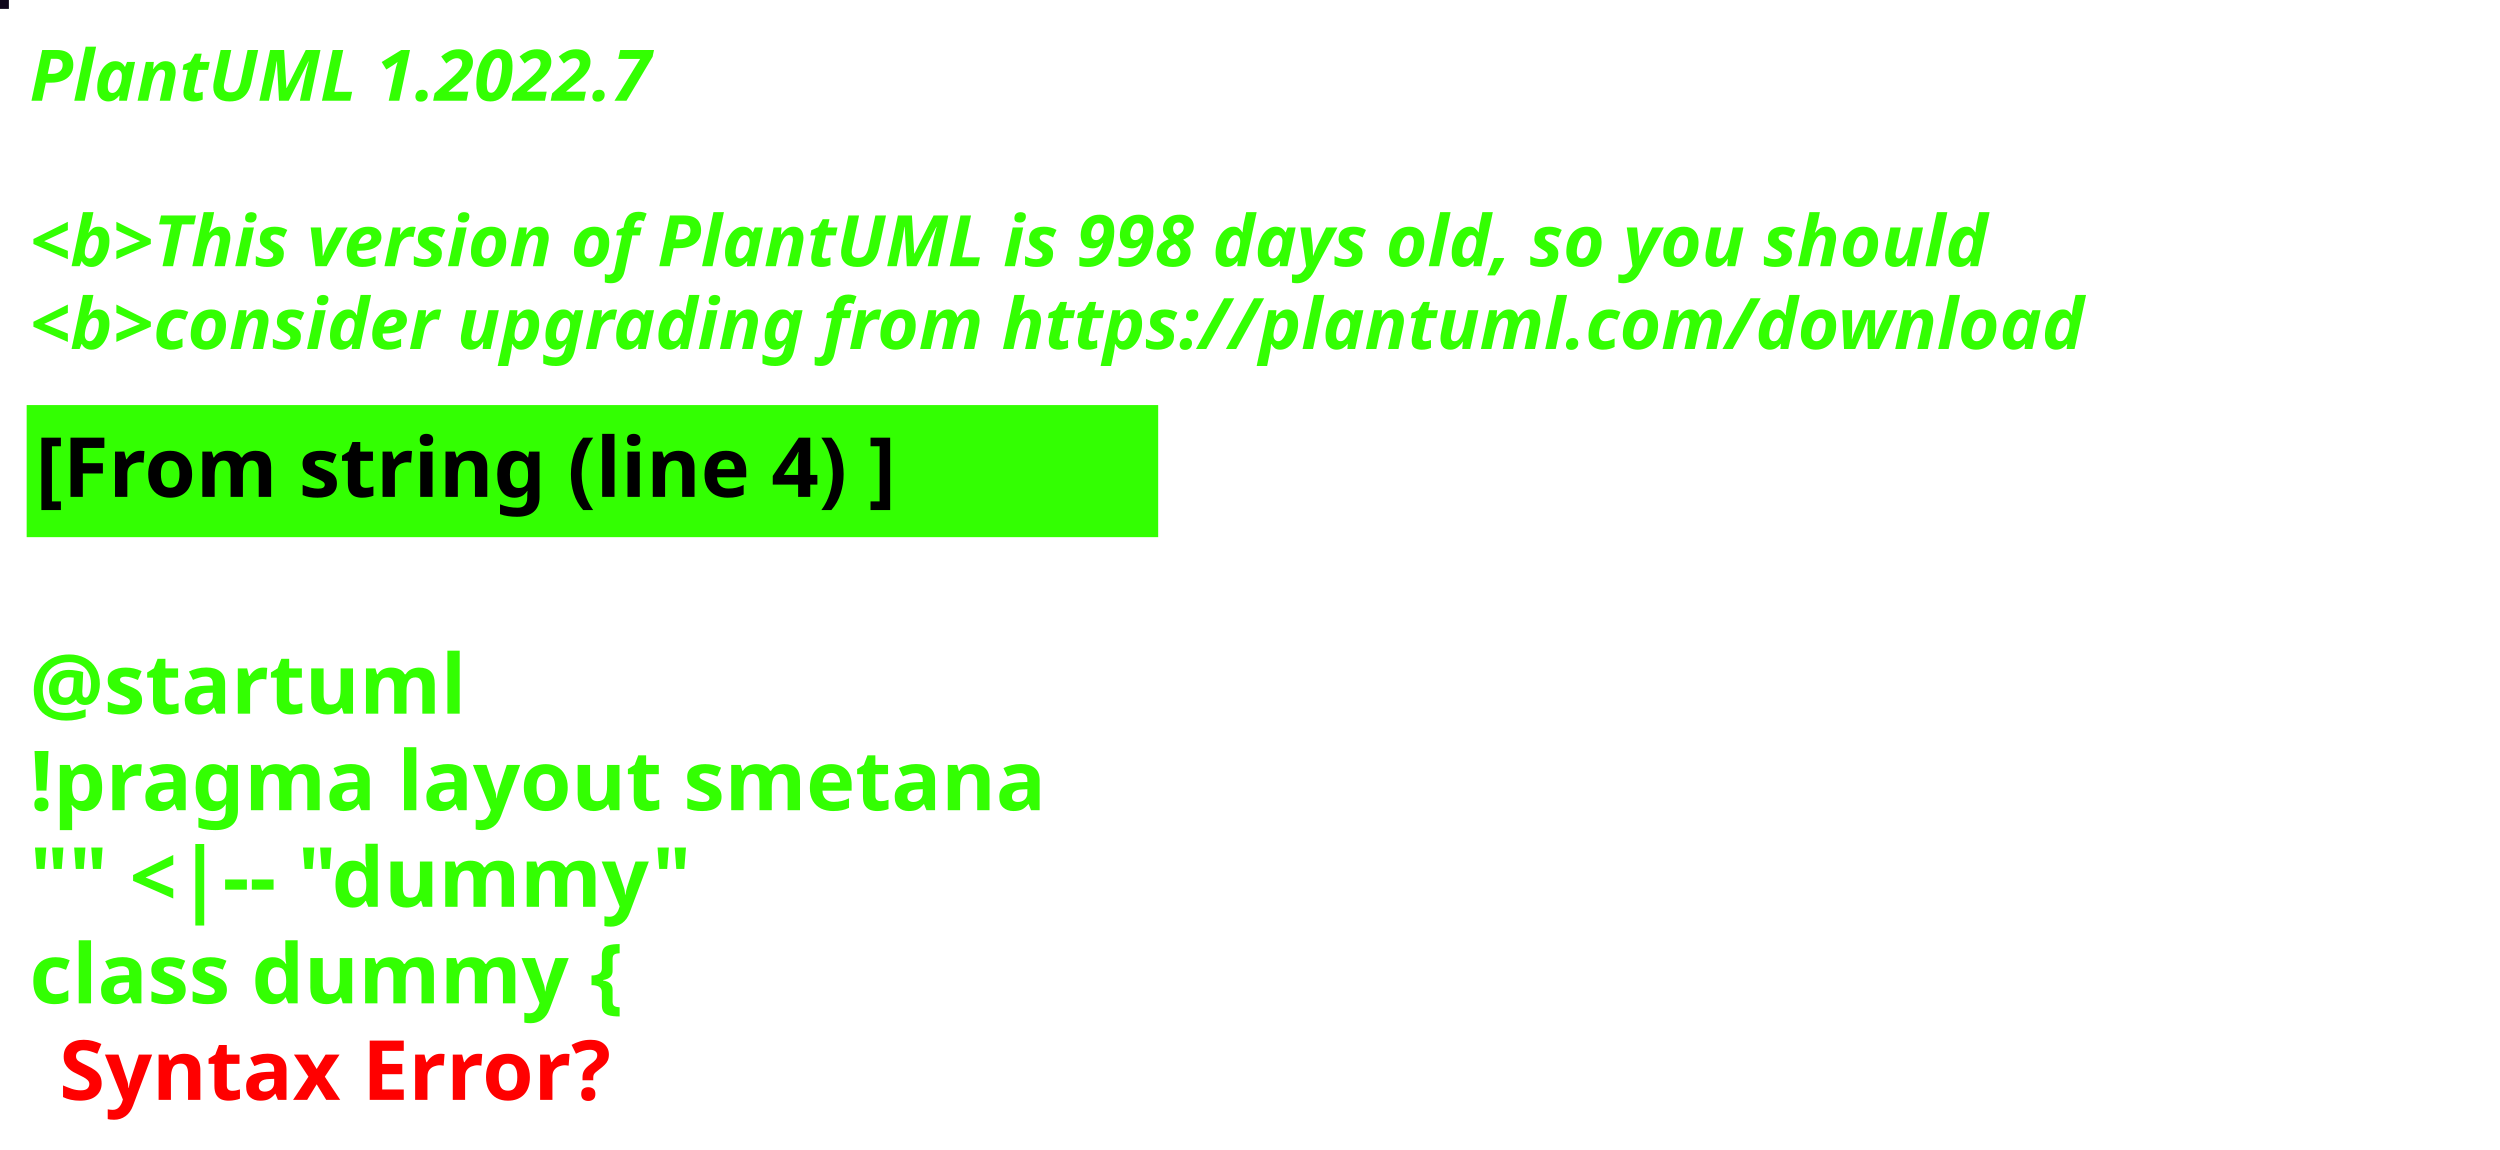
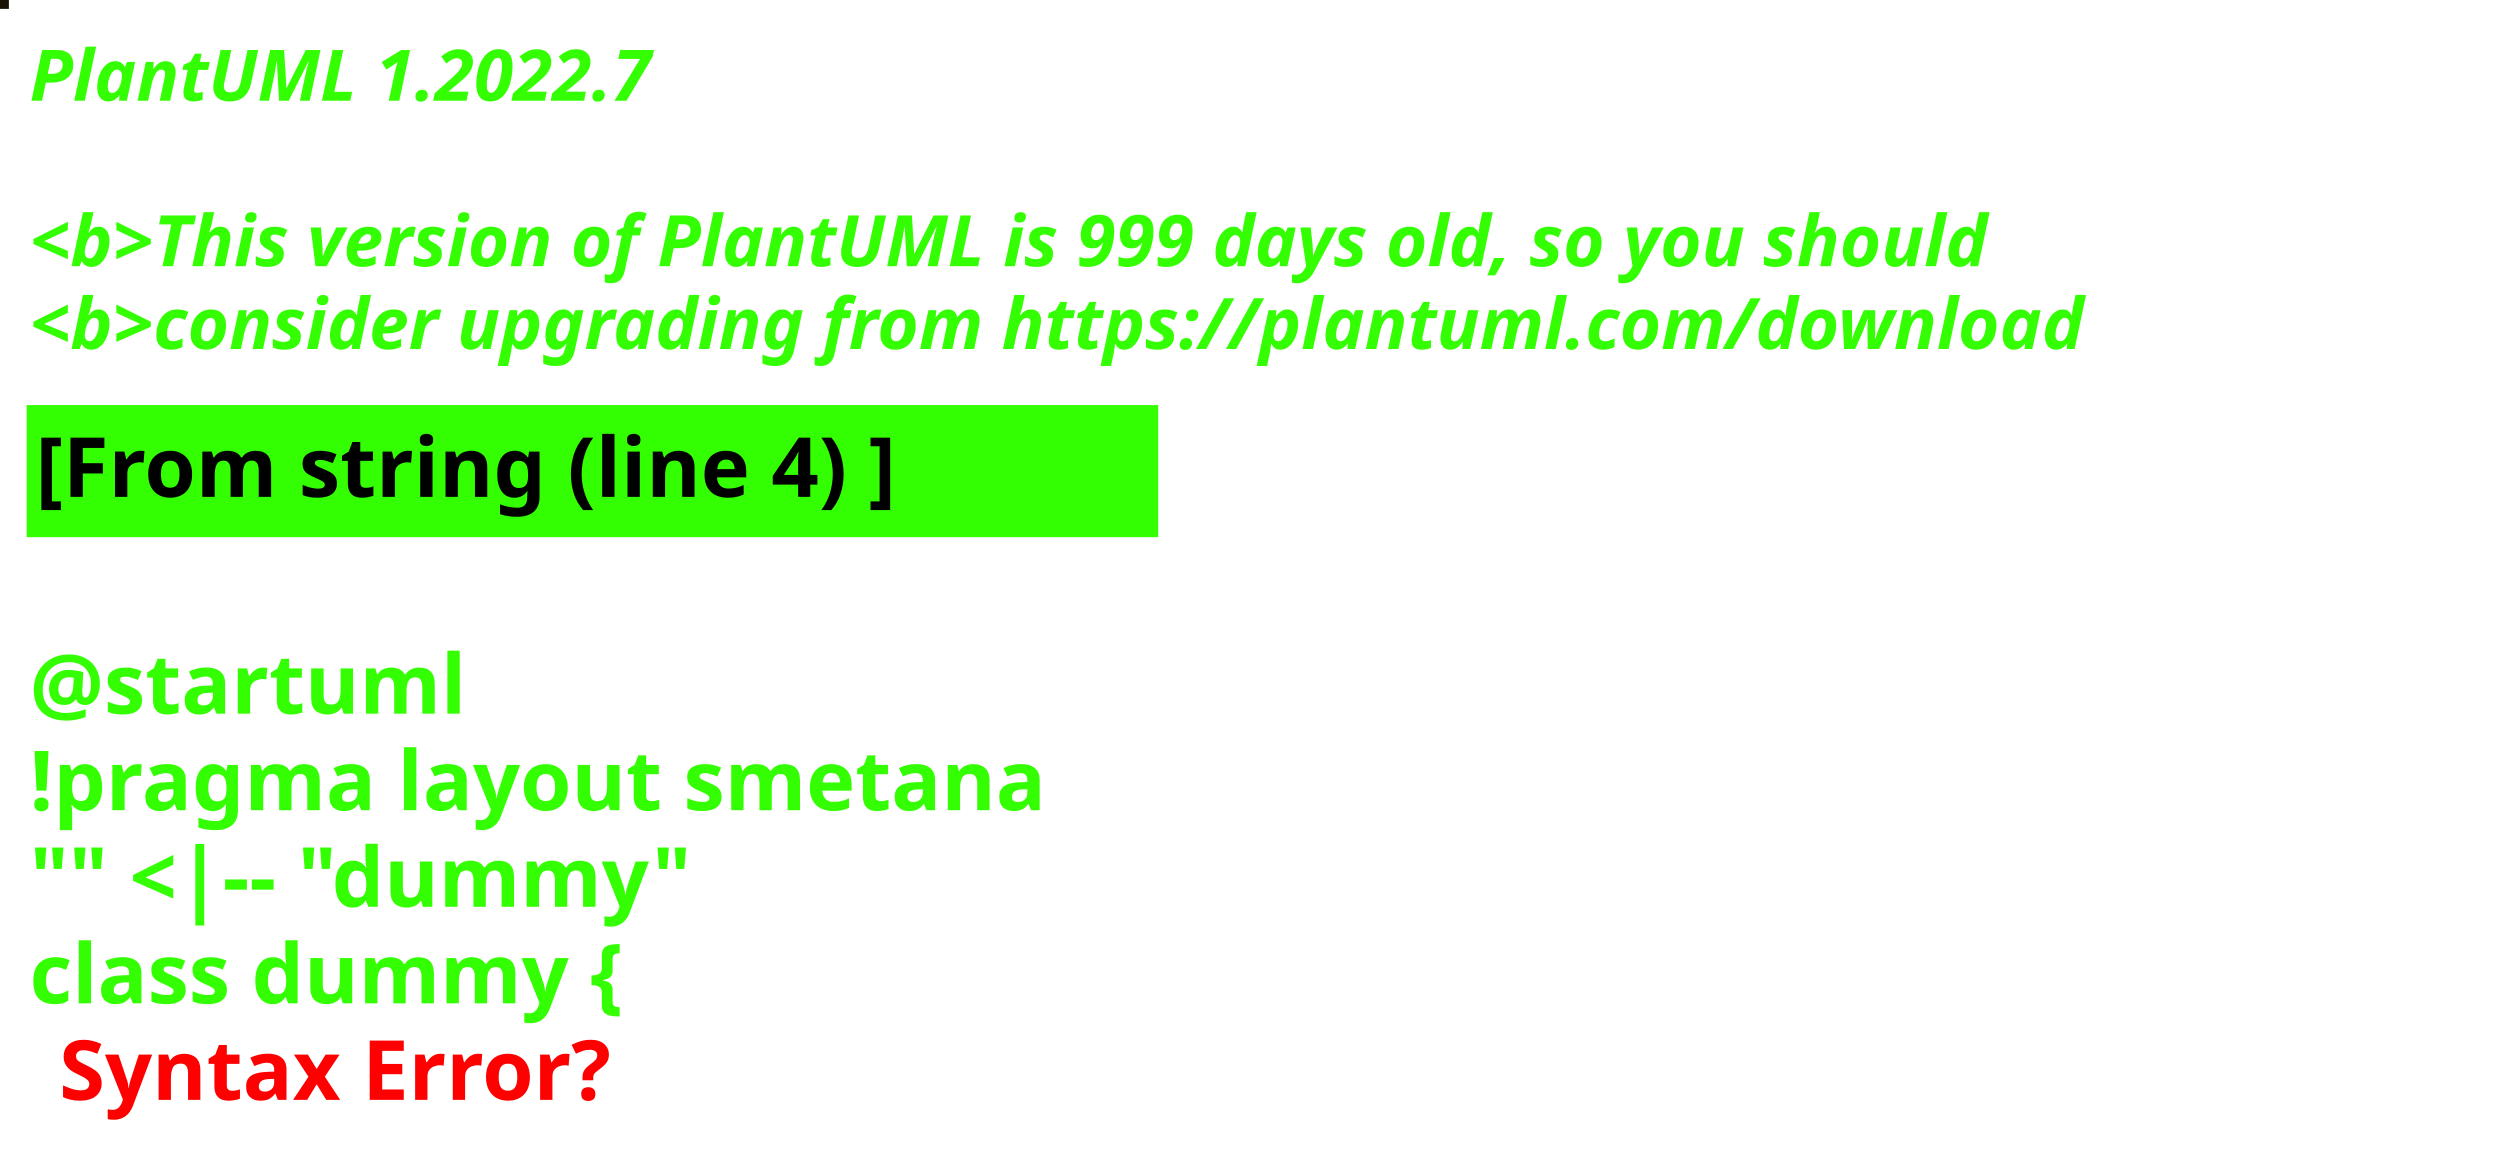
<svg xmlns="http://www.w3.org/2000/svg" contentStyleType="text/css" height="194px" preserveAspectRatio="none" style="width:422px;height:194px;background:#000000;" version="1.1" viewBox="0 0 422 194" width="422px" zoomAndPan="magnify">
  <defs />
  <g>
-     <rect fill="#10071C" height="1" style="stroke:#10071C;stroke-width:1.0;" width="1" x="0" y="0" />
+     <rect fill="#1A1204" height="1" style="stroke:#1A1204;stroke-width:1.0;" width="1" x="0" y="0" />
    <text fill="#33FF02" font-family="sans-serif" font-size="12" font-style="italic" font-weight="bold" lengthAdjust="spacing" textLength="127" x="5" y="17">PlantUML 1.2022.7</text>
    <text fill="#33FF02" font-family="sans-serif" font-size="12" font-style="italic" font-weight="bold" lengthAdjust="spacing" textLength="4" x="5" y="30.969"> </text>
-     <text fill="#33FF02" font-family="sans-serif" font-size="12" font-style="italic" font-weight="bold" lengthAdjust="spacing" textLength="399" x="5" y="44.938">&lt;b&gt;This version of PlantUML is 998 days old, so you should</text>
+     <text fill="#33FF02" font-family="sans-serif" font-size="12" font-style="italic" font-weight="bold" lengthAdjust="spacing" textLength="399" x="5" y="44.938">&lt;b&gt;This version of PlantUML is 999 days old, so you should</text>
    <text fill="#33FF02" font-family="sans-serif" font-size="12" font-style="italic" font-weight="bold" lengthAdjust="spacing" textLength="408" x="5" y="58.906">&lt;b&gt;consider upgrading from https://plantuml.com/download</text>
    <rect fill="#33FF02" height="21.297" style="stroke:#33FF02;stroke-width:1.0;" width="190" x="5" y="68.875" />
    <text fill="#000000" font-family="sans-serif" font-size="14" font-weight="bold" lengthAdjust="spacing" textLength="168" x="6" y="83.875">[From string (line 4) ]</text>
    <text fill="#33FF02" font-family="sans-serif" font-size="14" font-weight="bold" lengthAdjust="spacing" textLength="5" x="5" y="104.172"> </text>
    <text fill="#33FF02" font-family="sans-serif" font-size="14" font-weight="bold" lengthAdjust="spacing" textLength="79" x="5" y="120.469">@startuml</text>
    <text fill="#33FF02" font-family="sans-serif" font-size="14" font-weight="bold" lengthAdjust="spacing" textLength="190" x="5" y="136.766">!pragma layout smetana</text>
    <text fill="#33FF02" font-family="sans-serif" font-size="14" font-weight="bold" lengthAdjust="spacing" textLength="124" x="5" y="153.062">"" &lt;|-- "dummy"</text>
    <text fill="#33FF02" font-family="sans-serif" font-size="14" font-weight="bold" lengthAdjust="spacing" text-decoration="wavy underline" textLength="117" x="5" y="169.359">class dummy {</text>
    <text fill="#FF0000" font-family="sans-serif" font-size="14" font-weight="bold" lengthAdjust="spacing" textLength="106" x="10" y="185.656">Syntax Error?</text>
  </g>
</svg>
